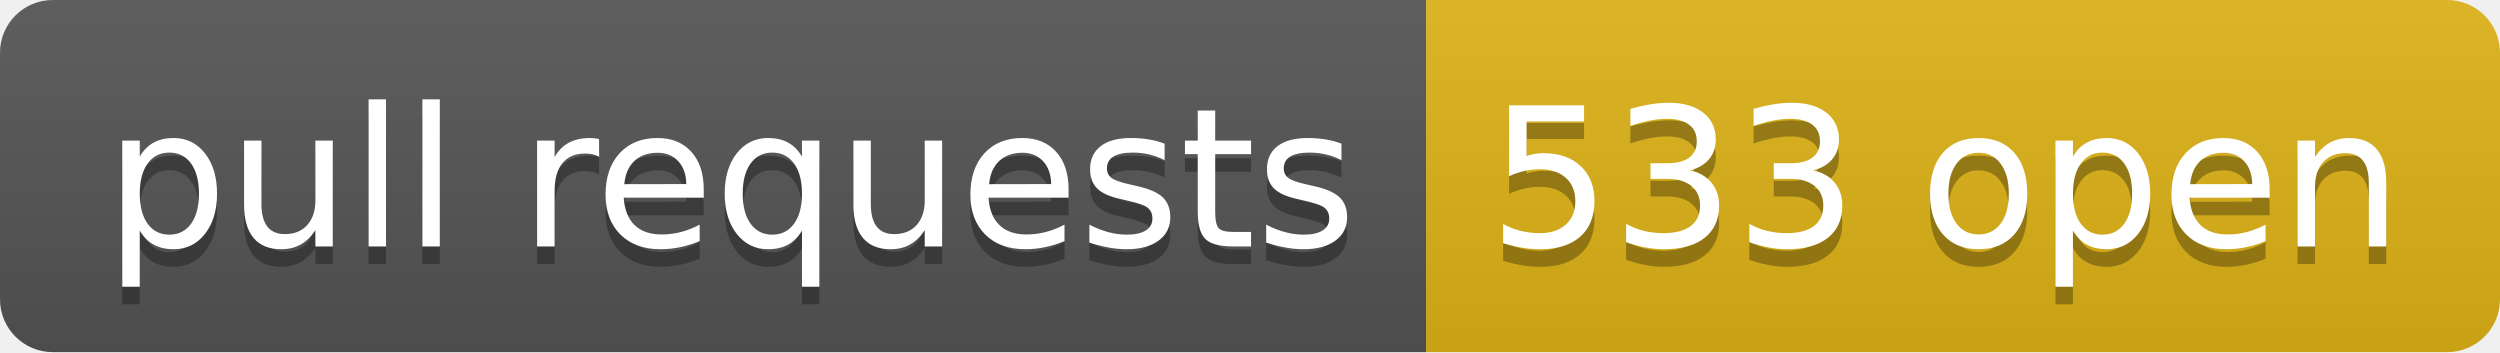
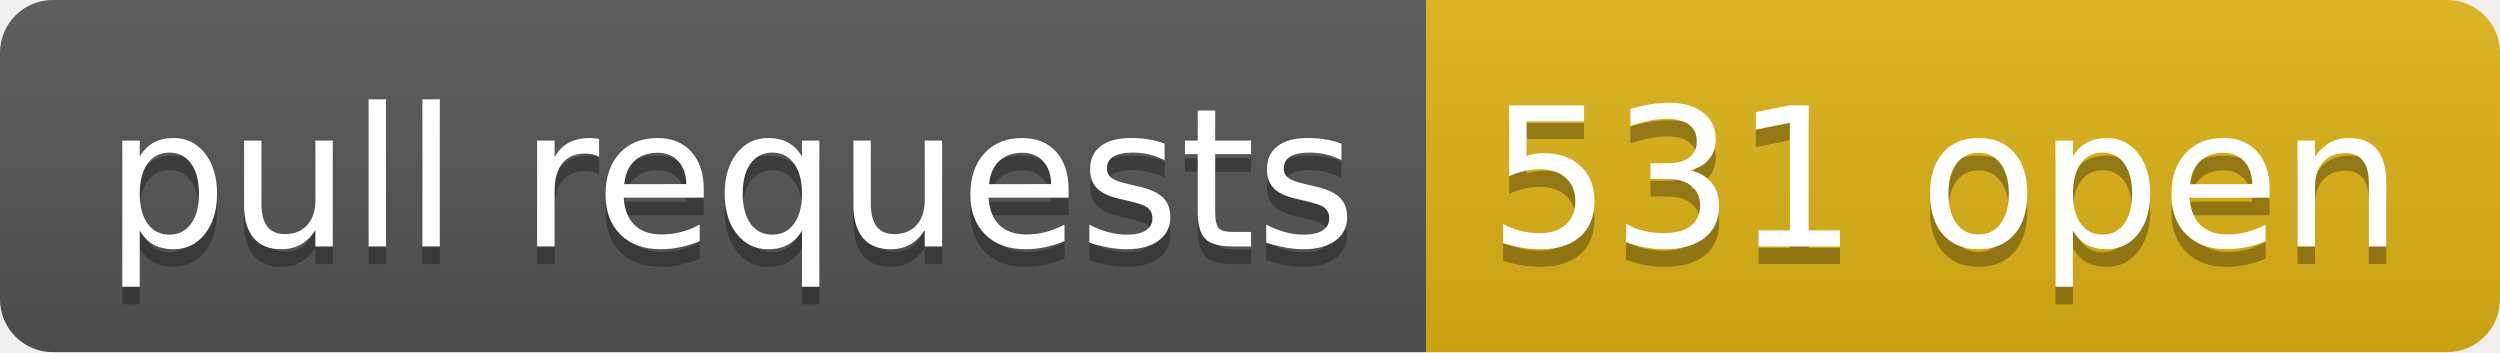
- <svg xmlns="http://www.w3.org/2000/svg" width="142" height="20" role="img" aria-label="pull requests: 533 open">
+ <svg xmlns="http://www.w3.org/2000/svg" width="142" height="20" role="img" aria-label="pull requests: 531 open">
  <linearGradient id="s" x2="0" y2="100%">
    <stop offset="0" stop-color="#bbb" stop-opacity=".1" />
    <stop offset="1" stop-opacity=".1" />
  </linearGradient>
  <clipPath id="r">
    <rect width="142" height="20" rx="3" fill="#fff" />
  </clipPath>
  <g clip-path="url(#r)">
    <rect width="81" height="20" fill="#555" />
    <rect x="81" width="61" height="20" fill="#dfb317" />
    <rect width="142" height="20" fill="url(#s)" />
  </g>
  <g fill="#fff" text-anchor="middle" font-family="Verdana,Geneva,DejaVu Sans,sans-serif" text-rendering="geometricPrecision" font-size="110">
    <text aria-hidden="true" x="415" y="150" fill="#010101" fill-opacity=".3" transform="scale(.1)" textLength="710">pull requests</text>
    <text x="415" y="140" transform="scale(.1)" fill="#fff" textLength="710">pull requests</text>
-     <text aria-hidden="true" x="1105" y="150" fill="#010101" fill-opacity=".3" transform="scale(.1)" textLength="510">533 open</text>
-     <text x="1105" y="140" transform="scale(.1)" fill="#fff" textLength="510">533 open</text>
+     <text aria-hidden="true" x="1105" y="150" fill="#010101" fill-opacity=".3" transform="scale(.1)" textLength="510">531 open</text>
+     <text x="1105" y="140" transform="scale(.1)" fill="#fff" textLength="510">531 open</text>
  </g>
</svg>
